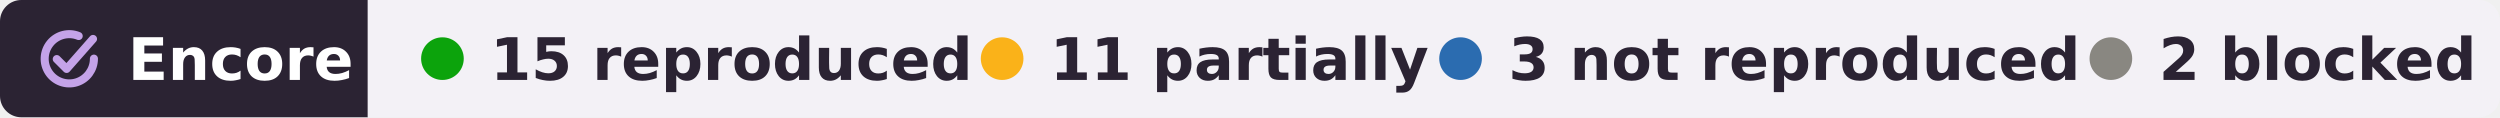
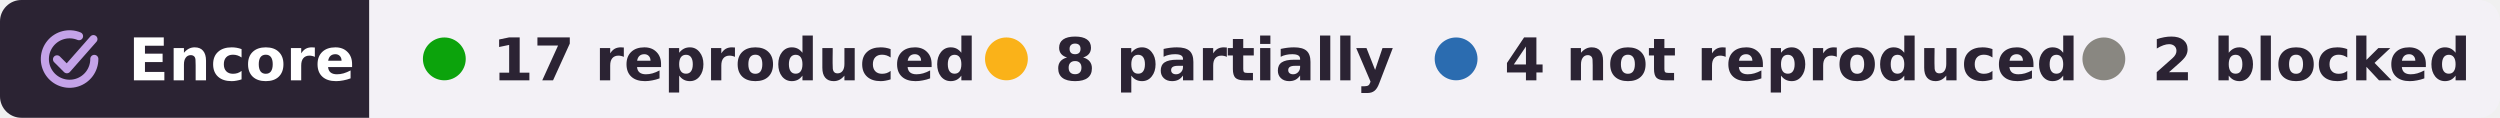
- <svg xmlns="http://www.w3.org/2000/svg" width="469" height="22" viewBox="0 0 469 22" role="img" aria-label="Encore: 15 reproduced, 11 partially reproduced, 3 not reproduced, 2 blocked, of 31 claims of Senzai et al. 2017">
+ <svg xmlns="http://www.w3.org/2000/svg" width="467" height="22" viewBox="0 0 467 22" role="img" aria-label="Encore: 17 reproduced, 8 partially reproduced, 4 not reproduced, 2 blocked, of 31 claims of Senzai et al. 2017">
  <clipPath id="r">
-     <rect width="469" height="22" rx="4" />
+     <rect width="467" height="22" rx="4" />
  </clipPath>
  <g clip-path="url(#r)">
    <rect width="69" height="22" fill="#2b2333" />
-     <rect x="69" width="400" height="22" fill="#f3f1f6" />
+     <rect x="69" width="398" height="22" fill="#f3f1f6" />
  </g>
  <g fill="none" stroke="#c4a3e8" stroke-width="1.6" stroke-linecap="round" stroke-linejoin="round">
    <g transform="translate(6.28 4.28) scale(.42)" stroke-width="3.6">
      <path d="M20.2 5.9A11 11 0 1 0 27 16" />
      <path d="M10.4 16.2l4.4 4.4L26.6 7.2" />
    </g>
  </g>
  <g font-family="Verdana,DejaVu Sans,Geneva,sans-serif" font-size="11" font-weight="bold">
    <text x="24" y="15" fill="#fff" textLength="39">Encore</text>
    <g fill="#2b2333">
      <circle cx="83" cy="11" r="4" fill="#0ca30c" />
-       <text x="92" y="15" textLength="78">15 reproduced</text>
+       <text x="92" y="15" textLength="78">17 reproduced</text>
      <circle cx="188" cy="11" r="4" fill="#fab219" />
-       <text x="197" y="15" textLength="60">11 partially</text>
-       <circle cx="274" cy="11" r="4" fill="#2b6cb0" />
-       <text x="283" y="15" textLength="95">3 not reproduced</text>
-       <circle cx="396" cy="11" r="4" fill="#898781" />
-       <text x="405" y="15" textLength="54">2 blocked</text>
+       <text x="197" y="15" textLength="57">8 partially</text>
+       <circle cx="272" cy="11" r="4" fill="#2b6cb0" />
+       <text x="281" y="15" textLength="95">4 not reproduced</text>
+       <circle cx="393" cy="11" r="4" fill="#898781" />
+       <text x="402" y="15" textLength="54">2 blocked</text>
    </g>
  </g>
</svg>
